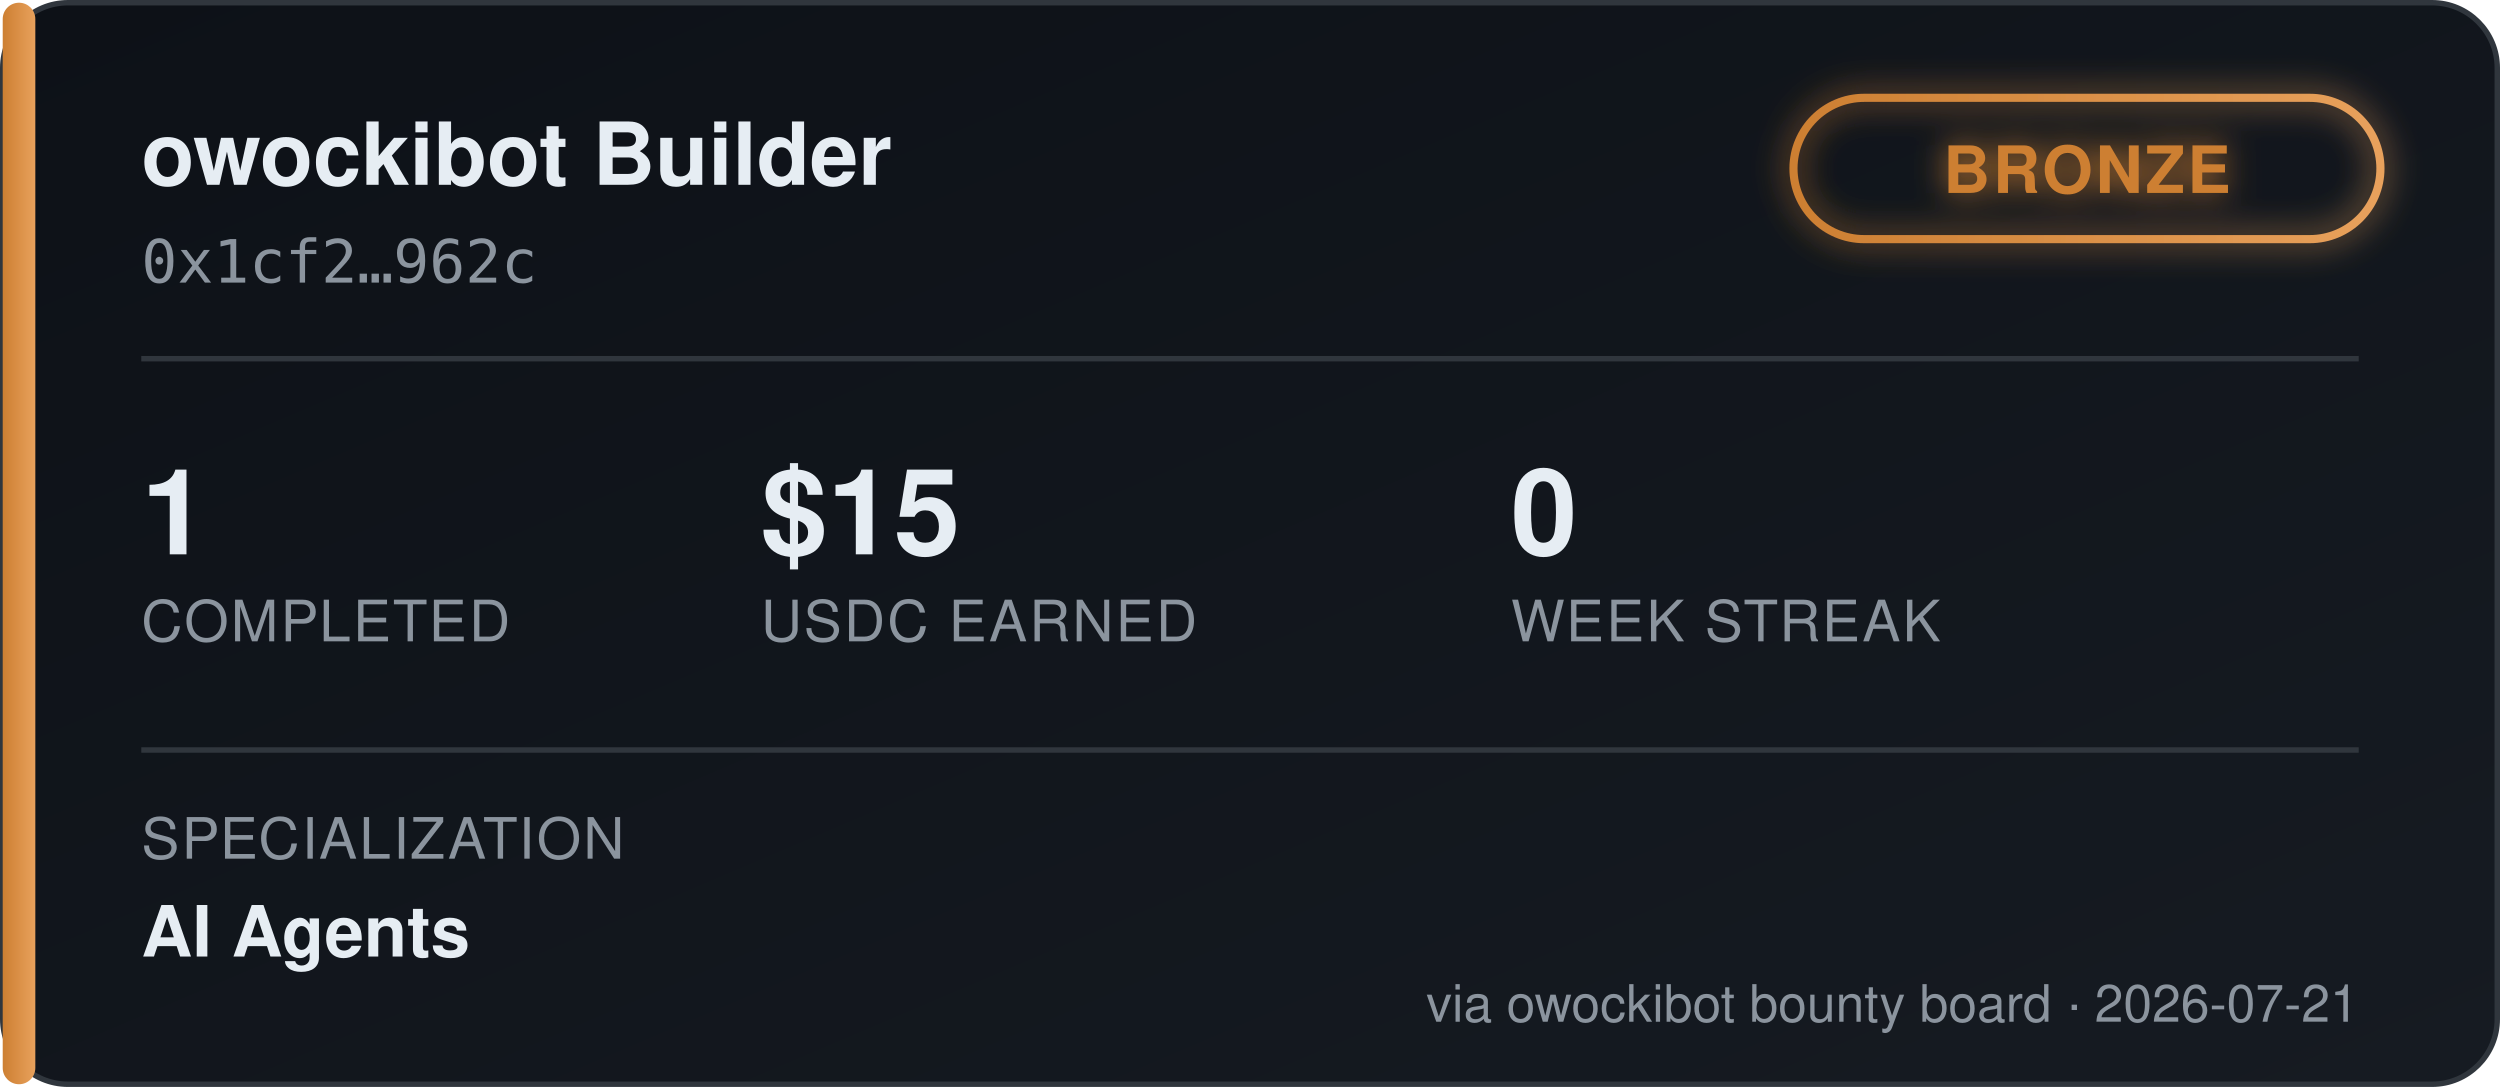
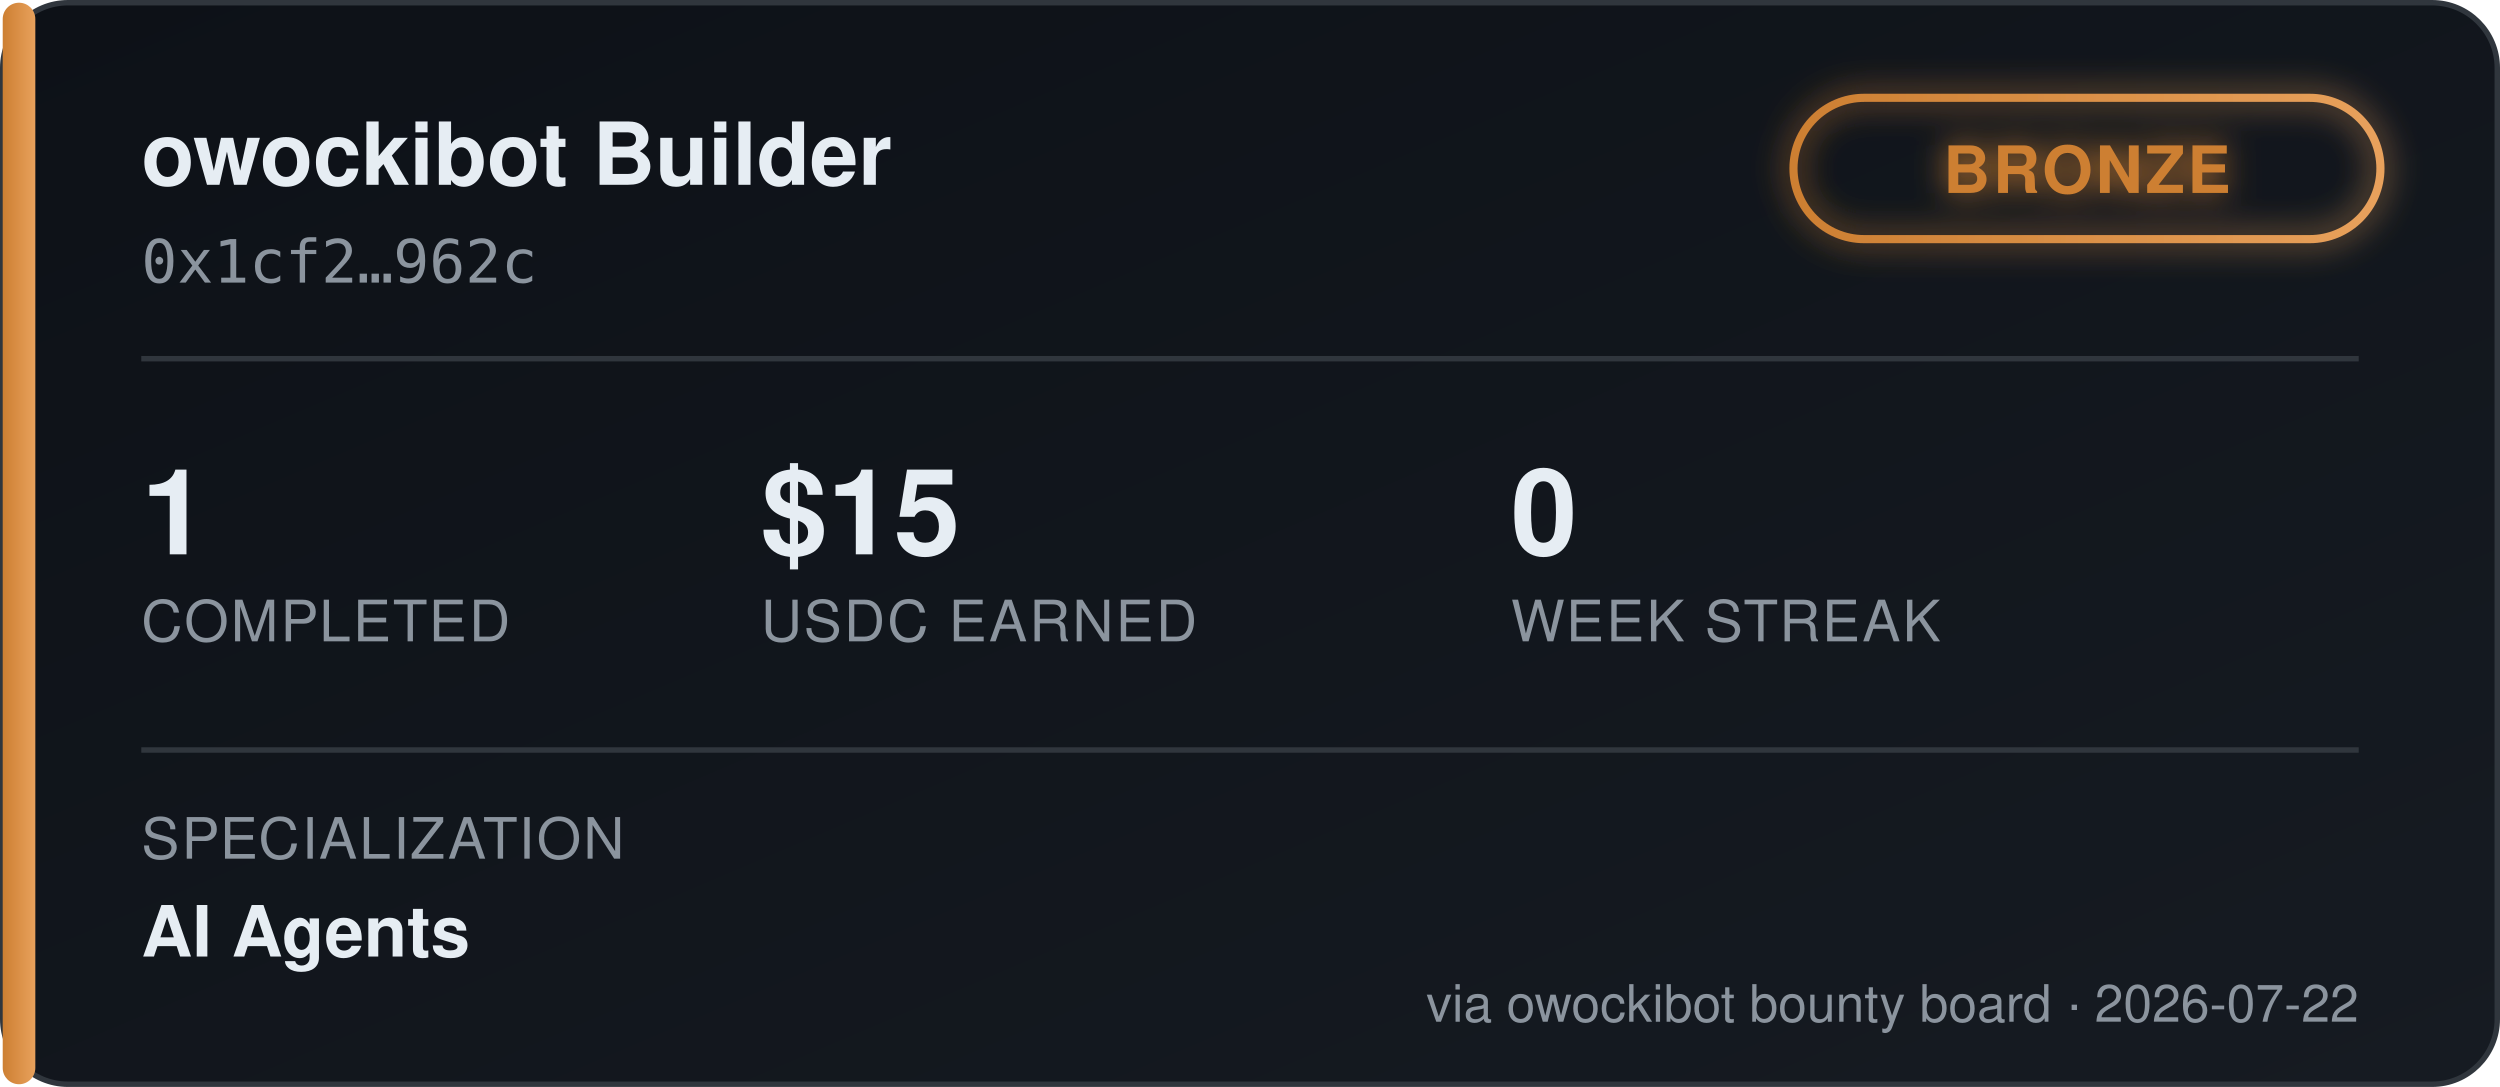
<svg xmlns="http://www.w3.org/2000/svg" width="460" height="200" viewBox="0 0 460 200" font-family="'Segoe UI', Helvetica, Arial, sans-serif">
  <defs>
    <linearGradient id="bgGrad" x1="0" y1="0" x2="1" y2="1">
      <stop offset="0%" stop-color="#0d1117" />
      <stop offset="100%" stop-color="#161b22" />
    </linearGradient>
    <linearGradient id="tierGrad" x1="0" y1="0" x2="1" y2="0">
      <stop offset="0%" stop-color="#cd7f32" />
      <stop offset="100%" stop-color="#e8a15c" />
    </linearGradient>
    <filter id="glow" x="-50%" y="-50%" width="200%" height="200%">
      <feGaussianBlur stdDeviation="3" result="blur" />
      <feMerge>
        <feMergeNode in="blur" />
        <feMergeNode in="SourceGraphic" />
      </feMerge>
    </filter>
  </defs>
  <rect x="0.5" y="0.5" width="459" height="199" rx="12" fill="url(#bgGrad)" stroke="#30363d" />
  <rect x="0.5" y="0.5" width="6" height="199" rx="3" fill="url(#tierGrad)" />
  <text x="26" y="34" fill="#e6edf3" font-size="16" font-weight="700">owockibot Builder</text>
  <text x="26" y="52" fill="#8b949e" font-size="11" font-family="monospace">0x1cf2…962c</text>
  <g transform="translate(330, 18)" filter="url(#glow)">
    <rect x="0" y="0" width="108" height="26" rx="13" fill="none" stroke="url(#tierGrad)" stroke-width="1.5" />
    <text x="54" y="17.5" fill="#cd7f32" font-size="12" font-weight="700" text-anchor="middle" letter-spacing="0.5">BRONZE</text>
  </g>
  <line x1="26" y1="66" x2="434" y2="66" stroke="#30363d" stroke-width="1" />
  <g font-size="22" font-weight="700" fill="#e6edf3">
    <text x="26" y="102">1</text>
    <text x="140" y="102">$15</text>
    <text x="278" y="102">0</text>
  </g>
  <g font-size="10.5" fill="#8b949e" letter-spacing="0.4">
    <text x="26" y="118">COMPLETED</text>
    <text x="140" y="118">USDC EARNED</text>
    <text x="278" y="118">WEEK STREAK</text>
  </g>
  <line x1="26" y1="138" x2="434" y2="138" stroke="#30363d" stroke-width="1" />
  <text x="26" y="158" fill="#8b949e" font-size="10.5" letter-spacing="0.4">SPECIALIZATION</text>
  <text x="26" y="176" fill="#e6edf3" font-size="13" font-weight="600">AI Agents</text>
-   <text x="434" y="188" fill="#8b949e" font-size="9.5" text-anchor="end">via owockibot bounty board · 2026-07-21</text>
+   <text x="434" y="188" fill="#8b949e" font-size="9.5" text-anchor="end">via owockibot bounty board · 2026-07-22</text>
</svg>
